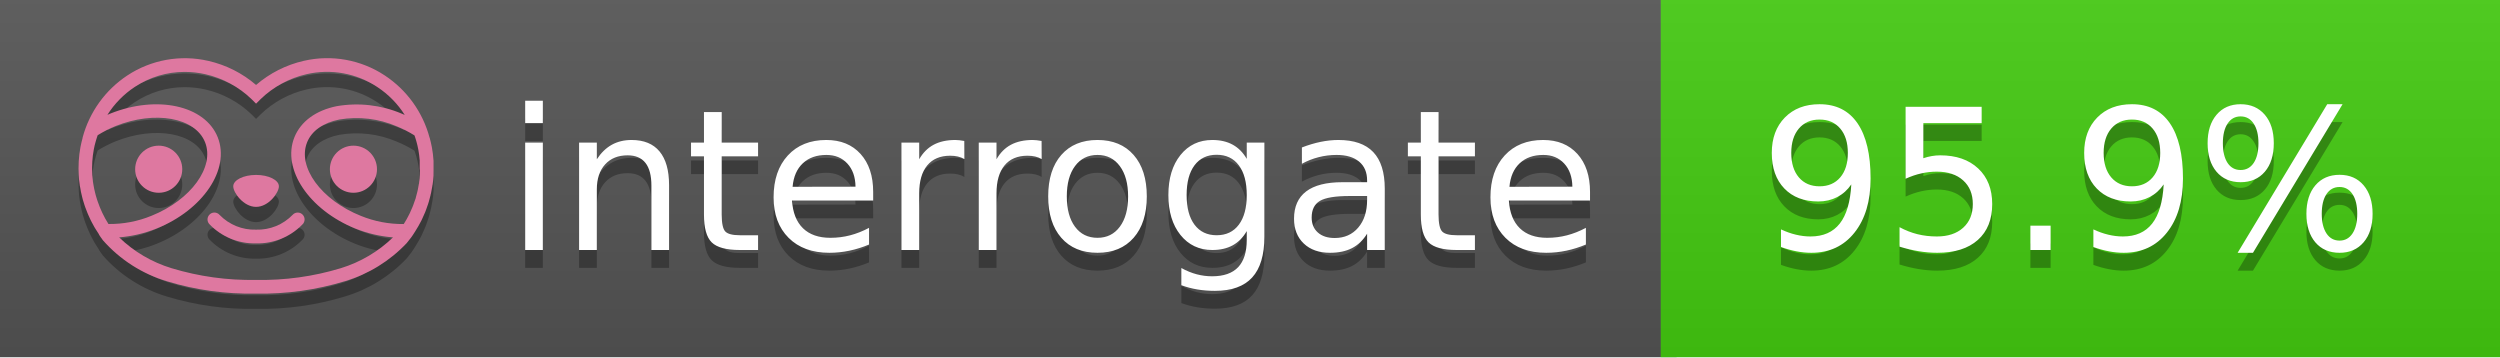
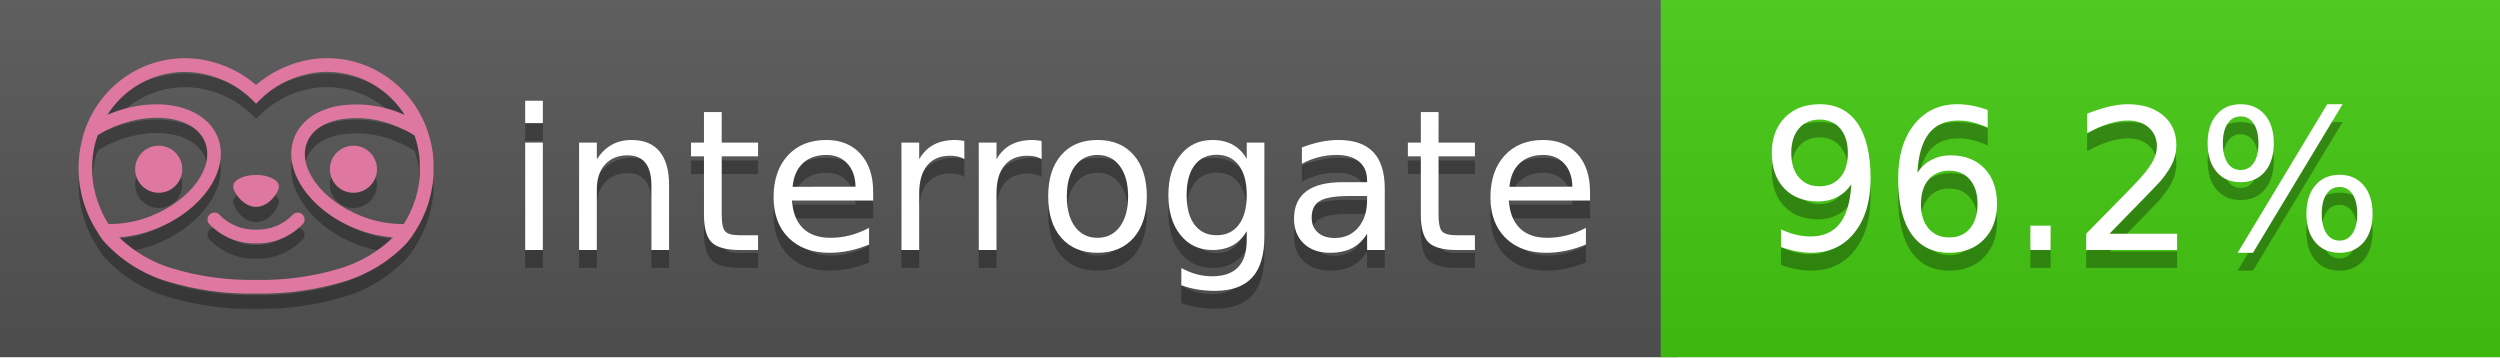
<svg xmlns="http://www.w3.org/2000/svg" width="140" height="20" viewBox="0 0 140 20" version="1.1" xml:space="preserve" style="fill-rule:evenodd;clip-rule:evenodd;stroke-linejoin:round;stroke-miterlimit:2;">
  <g transform="matrix(1,0,0,1,22,0)">
    <g id="backgrounds" transform="matrix(1.32789,0,0,1,-22.3892,0)">
      <rect x="0" y="0" width="71" height="20" style="fill:rgb(85,85,85);" />
    </g>
    <rect x="71" y="0" width="47" height="20" data-interrogate="color" style="fill:#4c1" />
    <g transform="matrix(1.19746,0,0,1,-22.3744,-4.85723e-16)">
      <rect x="0" y="0" width="118" height="20" style="fill:url(#_Linear1);" />
    </g>
  </g>
  <g fill="#fff" text-anchor="middle" font-family="DejaVu Sans,Verdana,Geneva,sans-serif" font-size="110">
    <text x="590" y="150" fill="#010101" fill-opacity=".3" transform="scale(.1)" textLength="610">interrogate</text>
    <text x="590" y="140" transform="scale(.1)" textLength="610">interrogate</text>
-     <text x="1160" y="150" fill="#010101" fill-opacity=".3" transform="scale(.1)" textLength="370" data-interrogate="result">95.9%</text>
-     <text x="1160" y="140" transform="scale(.1)" textLength="370" data-interrogate="result">95.9%</text>
+     <text x="1160" y="150" fill="#010101" fill-opacity=".3" transform="scale(.1)" textLength="370" data-interrogate="result">96.2%</text>
+     <text x="1160" y="140" transform="scale(.1)" textLength="370" data-interrogate="result">96.2%</text>
  </g>
  <g id="logo-shadow" transform="matrix(0.854876,0,0,0.854876,-6.73514,1.732)">
    <g transform="matrix(0.299012,0,0,0.299012,9.70229,-6.68582)">
      <path d="M50,64.25C52.76,64.25 55,61.13 55,59.75C55,58.37 52.76,57.25 50,57.25C47.24,57.25 45,58.37 45,59.75C45,61.13 47.24,64.25 50,64.25Z" style="fill:rgb(1,1,1);fill-opacity:0.3;fill-rule:nonzero;" />
    </g>
    <g transform="matrix(0.299012,0,0,0.299012,9.70229,-6.68582)">
      <path d="M88,49.05C86.506,43.475 83.018,38.638 78.2,35.46C72.969,32.002 66.539,30.844 60.43,32.26C56.576,33.145 52.995,34.958 50,37.54C46.998,34.958 43.411,33.149 39.55,32.27C33.441,30.853 27.011,32.011 21.78,35.47C16.97,38.652 13.489,43.489 12,49.06L12,49.13C11.82,49.79 11.66,50.46 11.53,51.13C11.146,53.207 11.021,55.323 11.16,57.43C11.16,58.03 11.26,58.63 11.34,59.23C11.34,59.51 11.43,59.79 11.48,60.07C11.53,60.35 11.58,60.68 11.64,60.98C11.7,61.28 11.8,61.69 11.89,62.05C11.98,62.41 11.99,62.47 12.05,62.68C12.16,63.07 12.28,63.46 12.41,63.84L12.58,64.34C12.72,64.74 12.88,65.14 13.04,65.53L13.23,65.98C13.403,66.373 13.583,66.767 13.77,67.16L13.99,67.59C14.19,67.97 14.39,68.35 14.61,68.73L14.87,69.15C15.1,69.52 15.33,69.89 15.58,70.26L15.58,70.32L15.99,70.93C16.14,71.14 16.29,71.36 16.45,71.57C20.206,75.83 25.086,78.95 30.53,80.57C36.839,82.48 43.41,83.385 50,83.25C56.599,83.374 63.177,82.456 69.49,80.53C74.644,78.978 79.303,76.102 83,72.19C83.34,71.78 83.65,71.35 84,70.92L84.18,70.66L84.33,70.44L84.41,70.32C84.55,70.12 84.67,69.9 84.81,69.7C85.07,69.3 85.32,68.89 85.55,68.48C85.78,68.07 86.02,67.65 86.23,67.22C86.31,67.05 86.39,66.88 86.47,66.7C86.67,66.28 86.85,65.87 87.03,65.44L87.23,64.92C87.397,64.487 87.55,64.05 87.69,63.61L87.85,63.09C87.98,62.64 88.1,62.19 88.21,61.74C88.21,61.57 88.3,61.39 88.33,61.22C88.43,60.75 88.52,60.22 88.6,59.79C88.6,59.64 88.66,59.49 88.68,59.33C88.77,58.71 88.84,58.08 88.88,57.45L88.88,54.17C88.817,53.164 88.693,52.162 88.51,51.17C88.38,50.5 88.23,49.84 88.05,49.17L88,49.05ZM85.89,56.44L85.89,57.23C85.89,57.78 85.79,58.32 85.72,58.86C85.72,59.01 85.72,59.15 85.65,59.3C85.59,59.7 85.51,60.11 85.43,60.51L85.32,60.99C85.23,61.38 85.12,61.77 85.01,62.16C85.01,62.31 84.93,62.46 84.88,62.6C84.74,63.04 84.59,63.47 84.42,63.9L84.27,64.28C84.1,64.71 83.91,65.14 83.71,65.56C83.51,65.98 83.43,66.12 83.28,66.4L83.01,66.91C82.83,67.223 82.643,67.537 82.45,67.85L82.35,68.01C79.121,68.047 75.918,67.434 72.93,66.21C64.27,62.74 59,55.52 61.18,50.11C62.18,47.6 64.7,45.82 68.26,45.11C72.489,44.395 76.835,44.908 80.78,46.59C82.141,47.144 83.453,47.813 84.7,48.59C84.76,48.76 84.82,48.93 84.88,49.1C84.94,49.27 85.05,49.63 85.12,49.9C85.28,50.5 85.44,51.1 85.55,51.73C85.691,52.507 85.792,53.292 85.85,54.08L85.85,55.89C85.85,56.12 85.91,56.25 85.91,56.45L85.89,56.44ZM17.66,68C16.668,66.435 15.869,64.756 15.28,63L15.17,62.68C15.06,62.35 14.96,62.01 14.87,61.68C14.823,61.493 14.777,61.31 14.73,61.13C14.66,60.84 14.59,60.55 14.53,60.27C14.47,59.99 14.43,59.72 14.38,59.44C14.33,59.16 14.3,59 14.27,58.78C14.2,58.27 14.15,57.78 14.11,57.23L14.11,57.03C14.008,55.236 14.122,53.437 14.45,51.67C14.56,51.06 14.71,50.46 14.88,49.87C14.96,49.59 15.04,49.32 15.13,49.05C15.22,48.78 15.24,48.72 15.3,48.55C16.548,47.774 17.859,47.105 19.22,46.55C27.86,43.09 36.65,44.67 38.82,50.08C40.99,55.49 35.73,62.74 27.09,66.2C24.101,67.431 20.893,68.043 17.66,68ZM68.57,77.68C62.554,79.508 56.287,80.376 50,80.25C43.737,80.37 37.495,79.506 31.5,77.69C27.185,76.38 23.243,74.062 20,70.93C22.815,70.706 25.58,70.055 28.2,69C38.37,64.92 44.39,56 41.6,49C38.81,42 28.27,39.72 18.1,43.8L17.43,44.09C18.973,41.648 21.019,39.561 23.43,37.97C26.671,35.824 30.473,34.68 34.36,34.68C35.884,34.681 37.404,34.852 38.89,35.19C42.694,36.049 46.191,37.935 49,40.64L50,41.64L51,40.64C53.797,37.937 57.279,36.049 61.07,35.18C66.402,33.947 72.014,34.968 76.57,38C78.98,39.588 81.026,41.671 82.57,44.11L81.9,43.82C77.409,41.921 72.464,41.355 67.66,42.19C63.08,43.12 59.79,45.54 58.39,49.02C55.6,55.97 61.62,64.94 71.79,69.02C74.414,70.07 77.182,70.714 80,70.93C76.776,74.05 72.859,76.363 68.57,77.68Z" style="fill:rgb(1,1,1);fill-opacity:0.3;fill-rule:nonzero;" />
    </g>
    <g transform="matrix(0.299012,0,0,0.299012,9.70229,-6.68582)">
      <circle cx="71.33" cy="56" r="5.16" style="fill:rgb(1,1,1);fill-opacity:0.3;" />
    </g>
    <g transform="matrix(0.299012,0,0,0.299012,9.70229,-6.68582)">
      <circle cx="28.67" cy="56" r="5.16" style="fill:rgb(1,1,1);fill-opacity:0.3;" />
    </g>
    <g transform="matrix(0.299012,0,0,0.299012,9.70229,-6.68582)">
      <path d="M58,66C55.912,68.161 53.003,69.339 50,69.24C46.997,69.339 44.088,68.161 42,66C41.714,65.677 41.302,65.491 40.87,65.491C40.042,65.491 39.361,66.172 39.361,67C39.361,67.368 39.496,67.724 39.74,68C42.403,70.804 46.134,72.35 50,72.25C53.862,72.347 57.59,70.802 60.25,68C60.495,67.725 60.63,67.369 60.63,67C60.63,66.174 59.951,65.495 59.125,65.495C58.695,65.495 58.285,65.679 58,66Z" style="fill:rgb(1,1,1);fill-opacity:0.3;fill-rule:nonzero;" />
    </g>
  </g>
  <g id="logo-pink" transform="matrix(0.854876,0,0,0.854876,-6.73514,0.877124)">
    <g transform="matrix(0.299012,0,0,0.299012,9.70229,-6.68582)">
      <path d="M50,64.25C52.76,64.25 55,61.13 55,59.75C55,58.37 52.76,57.25 50,57.25C47.24,57.25 45,58.37 45,59.75C45,61.13 47.24,64.25 50,64.25Z" style="fill:rgb(222,120,160);fill-rule:nonzero;" />
    </g>
    <g transform="matrix(0.299012,0,0,0.299012,9.70229,-6.68582)">
      <path d="M88,49.05C86.506,43.475 83.018,38.638 78.2,35.46C72.969,32.002 66.539,30.844 60.43,32.26C56.576,33.145 52.995,34.958 50,37.54C46.998,34.958 43.411,33.149 39.55,32.27C33.441,30.853 27.011,32.011 21.78,35.47C16.97,38.652 13.489,43.489 12,49.06L12,49.13C11.82,49.79 11.66,50.46 11.53,51.13C11.146,53.207 11.021,55.323 11.16,57.43C11.16,58.03 11.26,58.63 11.34,59.23C11.34,59.51 11.43,59.79 11.48,60.07C11.53,60.35 11.58,60.68 11.64,60.98C11.7,61.28 11.8,61.69 11.89,62.05C11.98,62.41 11.99,62.47 12.05,62.68C12.16,63.07 12.28,63.46 12.41,63.84L12.58,64.34C12.72,64.74 12.88,65.14 13.04,65.53L13.23,65.98C13.403,66.373 13.583,66.767 13.77,67.16L13.99,67.59C14.19,67.97 14.39,68.35 14.61,68.73L14.87,69.15C15.1,69.52 15.33,69.89 15.58,70.26L15.58,70.32L15.99,70.93C16.14,71.14 16.29,71.36 16.45,71.57C20.206,75.83 25.086,78.95 30.53,80.57C36.839,82.48 43.41,83.385 50,83.25C56.599,83.374 63.177,82.456 69.49,80.53C74.644,78.978 79.303,76.102 83,72.19C83.34,71.78 83.65,71.35 84,70.92L84.18,70.66L84.33,70.44L84.41,70.32C84.55,70.12 84.67,69.9 84.81,69.7C85.07,69.3 85.32,68.89 85.55,68.48C85.78,68.07 86.02,67.65 86.23,67.22C86.31,67.05 86.39,66.88 86.47,66.7C86.67,66.28 86.85,65.87 87.03,65.44L87.23,64.92C87.397,64.487 87.55,64.05 87.69,63.61L87.85,63.09C87.98,62.64 88.1,62.19 88.21,61.74C88.21,61.57 88.3,61.39 88.33,61.22C88.43,60.75 88.52,60.22 88.6,59.79C88.6,59.64 88.66,59.49 88.68,59.33C88.77,58.71 88.84,58.08 88.88,57.45L88.88,54.17C88.817,53.164 88.693,52.162 88.51,51.17C88.38,50.5 88.23,49.84 88.05,49.17L88,49.05ZM85.89,56.44L85.89,57.23C85.89,57.78 85.79,58.32 85.72,58.86C85.72,59.01 85.72,59.15 85.65,59.3C85.59,59.7 85.51,60.11 85.43,60.51L85.32,60.99C85.23,61.38 85.12,61.77 85.01,62.16C85.01,62.31 84.93,62.46 84.88,62.6C84.74,63.04 84.59,63.47 84.42,63.9L84.27,64.28C84.1,64.71 83.91,65.14 83.71,65.56C83.51,65.98 83.43,66.12 83.28,66.4L83.01,66.91C82.83,67.223 82.643,67.537 82.45,67.85L82.35,68.01C79.121,68.047 75.918,67.434 72.93,66.21C64.27,62.74 59,55.52 61.18,50.11C62.18,47.6 64.7,45.82 68.26,45.11C72.489,44.395 76.835,44.908 80.78,46.59C82.141,47.144 83.453,47.813 84.7,48.59C84.76,48.76 84.82,48.93 84.88,49.1C84.94,49.27 85.05,49.63 85.12,49.9C85.28,50.5 85.44,51.1 85.55,51.73C85.691,52.507 85.792,53.292 85.85,54.08L85.85,55.89C85.85,56.12 85.91,56.25 85.91,56.45L85.89,56.44ZM17.66,68C16.668,66.435 15.869,64.756 15.28,63L15.17,62.68C15.06,62.35 14.96,62.01 14.87,61.68C14.823,61.493 14.777,61.31 14.73,61.13C14.66,60.84 14.59,60.55 14.53,60.27C14.47,59.99 14.43,59.72 14.38,59.44C14.33,59.16 14.3,59 14.27,58.78C14.2,58.27 14.15,57.78 14.11,57.23L14.11,57.03C14.008,55.236 14.122,53.437 14.45,51.67C14.56,51.06 14.71,50.46 14.88,49.87C14.96,49.59 15.04,49.32 15.13,49.05C15.22,48.78 15.24,48.72 15.3,48.55C16.548,47.774 17.859,47.105 19.22,46.55C27.86,43.09 36.65,44.67 38.82,50.08C40.99,55.49 35.73,62.74 27.09,66.2C24.101,67.431 20.893,68.043 17.66,68ZM68.57,77.68C62.554,79.508 56.287,80.376 50,80.25C43.737,80.37 37.495,79.506 31.5,77.69C27.185,76.38 23.243,74.062 20,70.93C22.815,70.706 25.58,70.055 28.2,69C38.37,64.92 44.39,56 41.6,49C38.81,42 28.27,39.72 18.1,43.8L17.43,44.09C18.973,41.648 21.019,39.561 23.43,37.97C26.671,35.824 30.473,34.68 34.36,34.68C35.884,34.681 37.404,34.852 38.89,35.19C42.694,36.049 46.191,37.935 49,40.64L50,41.64L51,40.64C53.797,37.937 57.279,36.049 61.07,35.18C66.402,33.947 72.014,34.968 76.57,38C78.98,39.588 81.026,41.671 82.57,44.11L81.9,43.82C77.409,41.921 72.464,41.355 67.66,42.19C63.08,43.12 59.79,45.54 58.39,49.02C55.6,55.97 61.62,64.94 71.79,69.02C74.414,70.07 77.182,70.714 80,70.93C76.776,74.05 72.859,76.363 68.57,77.68Z" style="fill:rgb(222,120,160);fill-rule:nonzero;" />
    </g>
    <g transform="matrix(0.299012,0,0,0.299012,9.70229,-6.68582)">
      <circle cx="71.33" cy="56" r="5.16" style="fill:rgb(222,120,160);" />
    </g>
    <g transform="matrix(0.299012,0,0,0.299012,9.70229,-6.68582)">
      <circle cx="28.67" cy="56" r="5.16" style="fill:rgb(222,120,160);" />
    </g>
    <g transform="matrix(0.299012,0,0,0.299012,9.70229,-6.68582)">
      <path d="M58,66C55.912,68.161 53.003,69.339 50,69.24C46.997,69.339 44.088,68.161 42,66C41.714,65.677 41.302,65.491 40.87,65.491C40.042,65.491 39.361,66.172 39.361,67C39.361,67.368 39.496,67.724 39.74,68C42.403,70.804 46.134,72.35 50,72.25C53.862,72.347 57.59,70.802 60.25,68C60.495,67.725 60.63,67.369 60.63,67C60.63,66.174 59.951,65.495 59.125,65.495C58.695,65.495 58.285,65.679 58,66Z" style="fill:rgb(222,120,160);fill-rule:nonzero;" />
    </g>
  </g>
  <defs>
    <linearGradient id="_Linear1" x1="0" y1="0" x2="1" y2="0" gradientUnits="userSpaceOnUse" gradientTransform="matrix(1.22465e-15,20,-20,1.22465e-15,0,0)">
      <stop offset="0" style="stop-color:rgb(187,187,187);stop-opacity:0.1" />
      <stop offset="1" style="stop-color:black;stop-opacity:0.1" />
    </linearGradient>
  </defs>
</svg>
